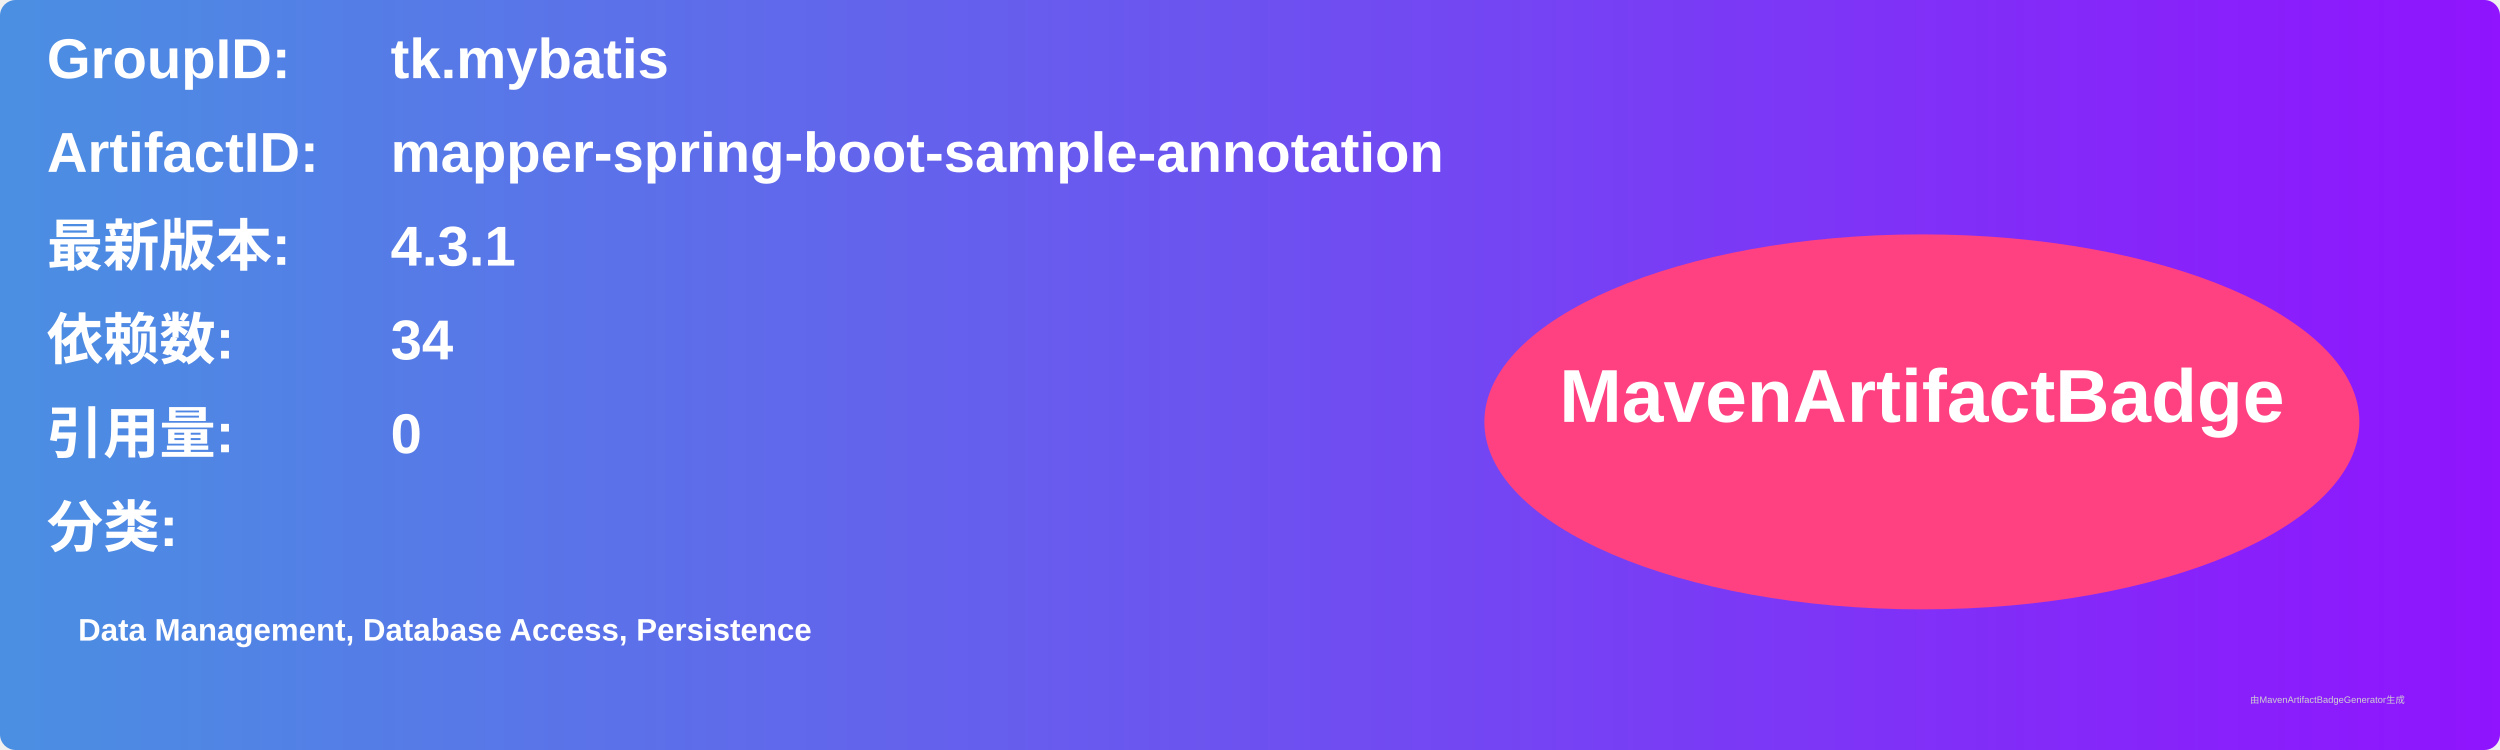
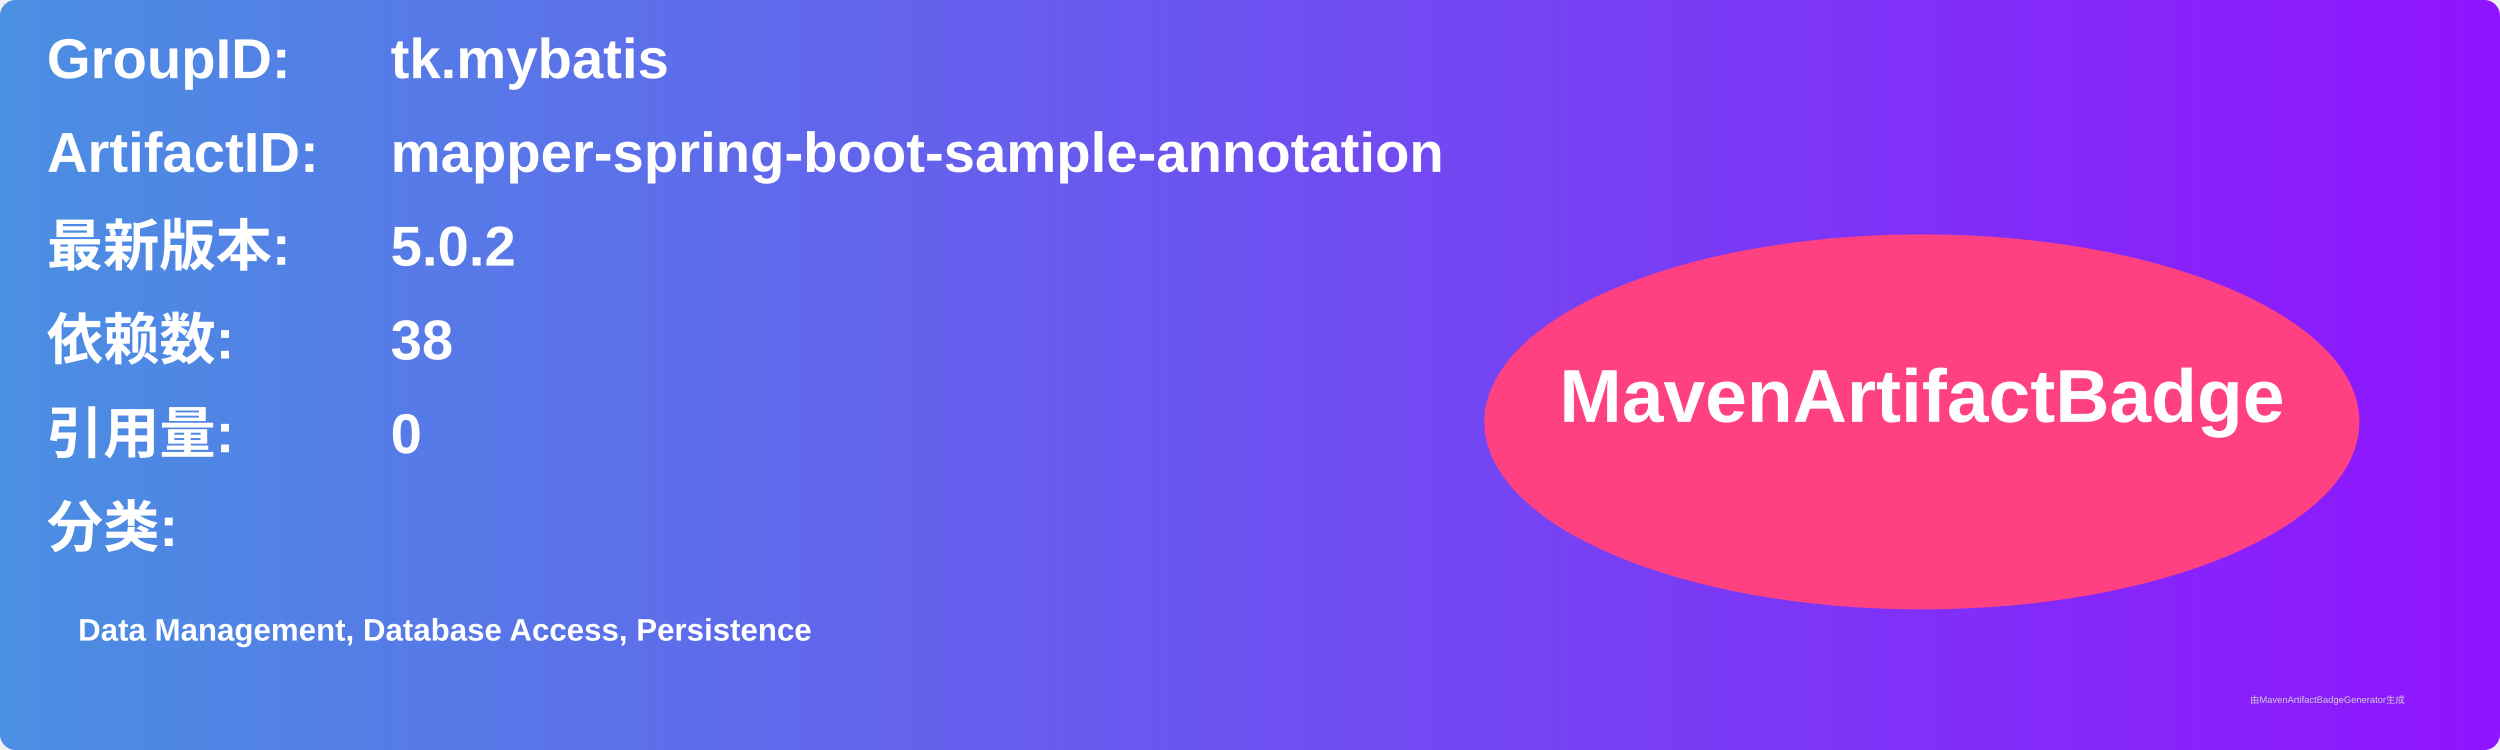
<svg xmlns="http://www.w3.org/2000/svg" width="800" height="240" viewBox="0 0 800 240">
  <linearGradient id="grad" x1="0%" y1="0%" x2="100%" y2="0%">
    <stop offset="0%" stop-color="#4a90e2" />
    <stop offset="100%" stop-color="#9013fe" />
  </linearGradient>
  <rect width="100%" height="100%" rx="5" ry="5" fill="url(#grad)" />
  <g transform="translate(15, 15)">
    <text x="0" y="10" font-family="Arial" font-size="18" fill="white" font-weight="bold" width="260">GroupID:</text>
    <text x="110" y="10" font-family="Arial" font-size="18" fill="white" font-weight="bold" width="460">tk.mybatis</text>
    <text x="0" y="40" font-family="Arial" font-size="18" fill="white" font-weight="bold" width="260">ArtifactID:</text>
    <text x="110" y="40" font-family="Arial" font-size="18" fill="white" font-weight="bold" width="460">mapper-spring-boot-sample-annotation</text>
    <text x="0" y="70" font-family="Arial" font-size="18" fill="white" font-weight="bold">最新版本:</text>
    <text x="110" y="70" font-family="Arial" font-size="18" fill="white" font-weight="bold">
-       <tspan font-weight="bold">4.3.1</tspan>
+       <tspan font-weight="bold">5.0.2</tspan>
    </text>
    <text x="0" y="100" font-family="Arial" font-size="18" fill="white" font-weight="bold">依赖数: </text>
    <text x="110" y="100" font-family="Arial" font-size="18" fill="white">
-       <tspan font-weight="bold">34</tspan>
+       <tspan font-weight="bold">38</tspan>
    </text>
    <text x="0" y="130" font-family="Arial" font-size="18" fill="white" font-weight="bold">引用量: </text>
    <text x="110" y="130" font-family="Arial" font-size="18" fill="white">
      <tspan font-weight="bold">0</tspan>
    </text>
    <text x="0" y="160" font-family="Arial" font-size="18" fill="white" font-weight="bold">分类:</text>
    <text x="10" y="190" font-family="Arial" font-size="10" fill="white">
      <tspan font-weight="bold">Data Management, Database Access, Persistence</tspan>
    </text>
    <ellipse cx="600" cy="120" rx="140" ry="60" fill="#ff4081" />
    <text x="600" y="120" text-anchor="middle" font-family="Arial" font-size="24" fill="white" font-weight="bold">MavenArtifactBadge</text>
  </g>
  <text x="720" y="225" font-family="Arial" font-size="3" fill="#d0d0d0">由MavenArtifactBadgeGenerator生成</text>
</svg>
